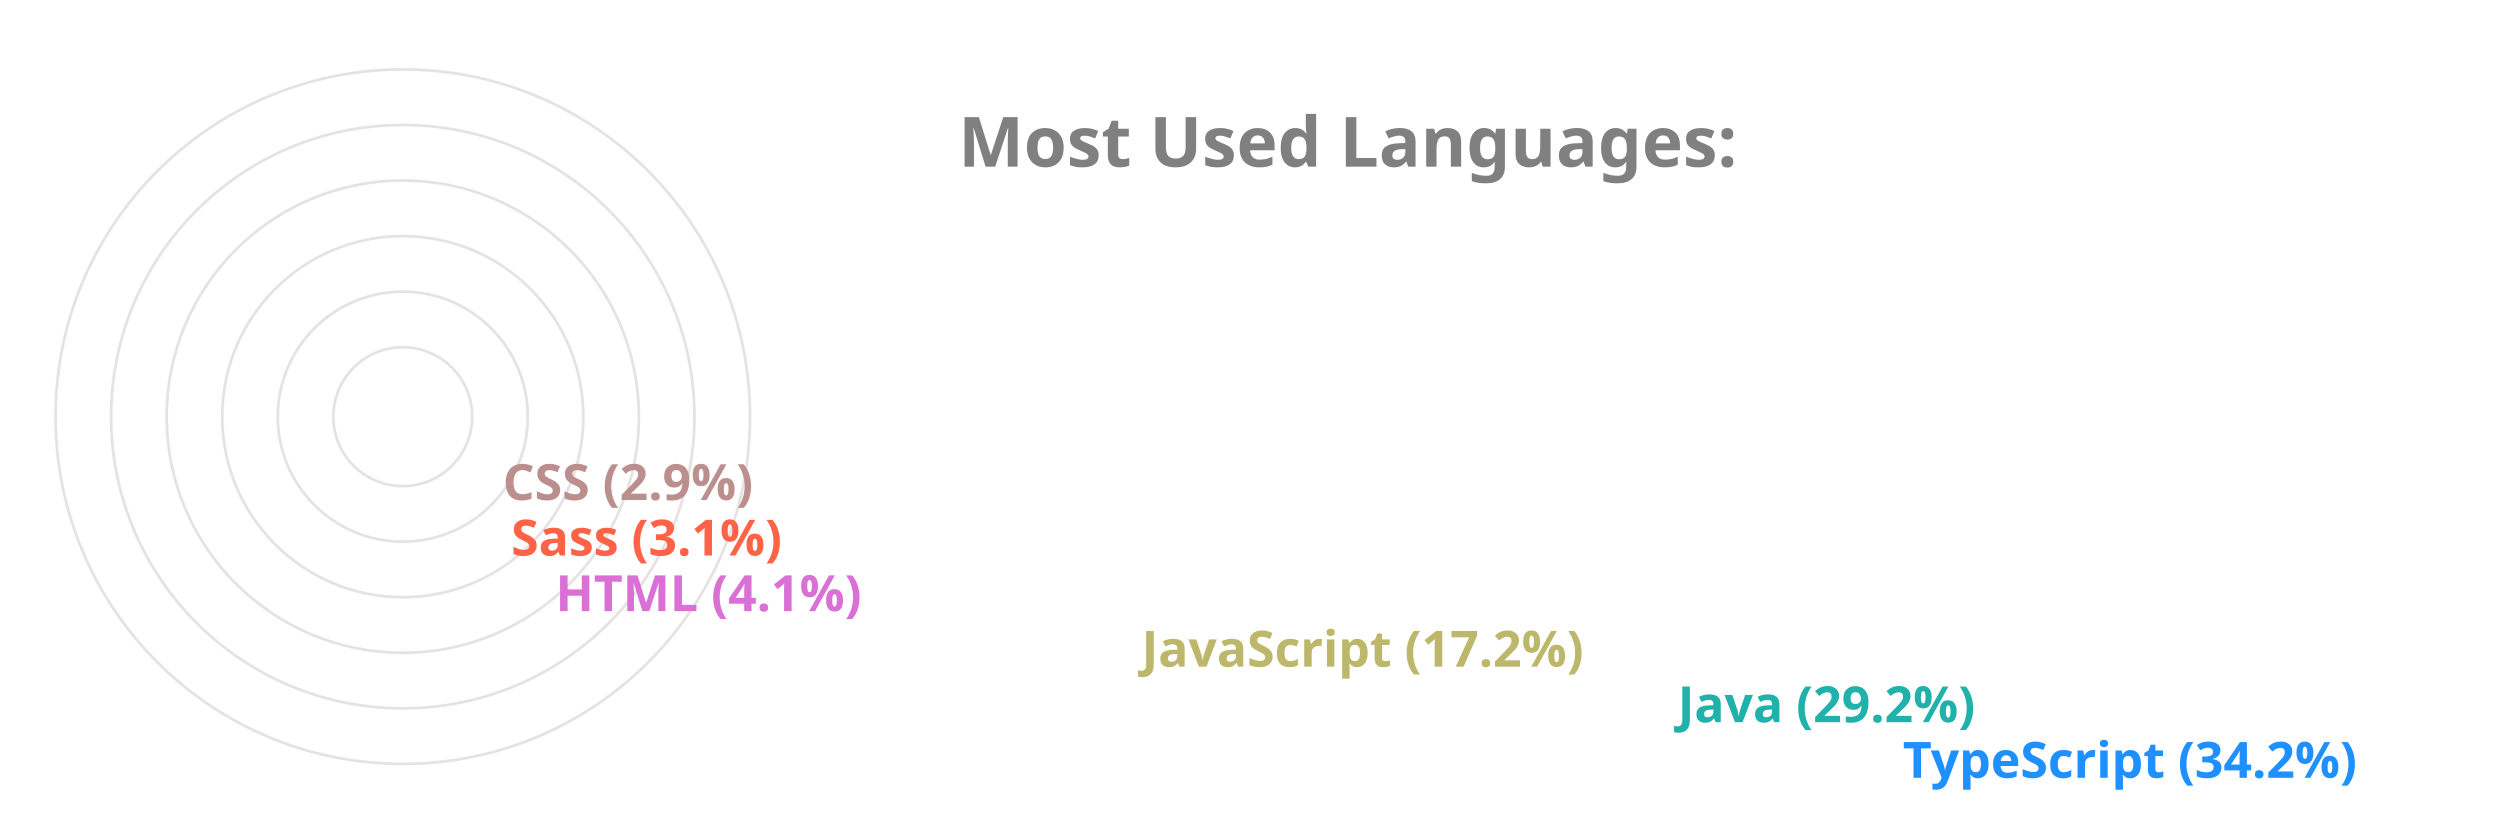
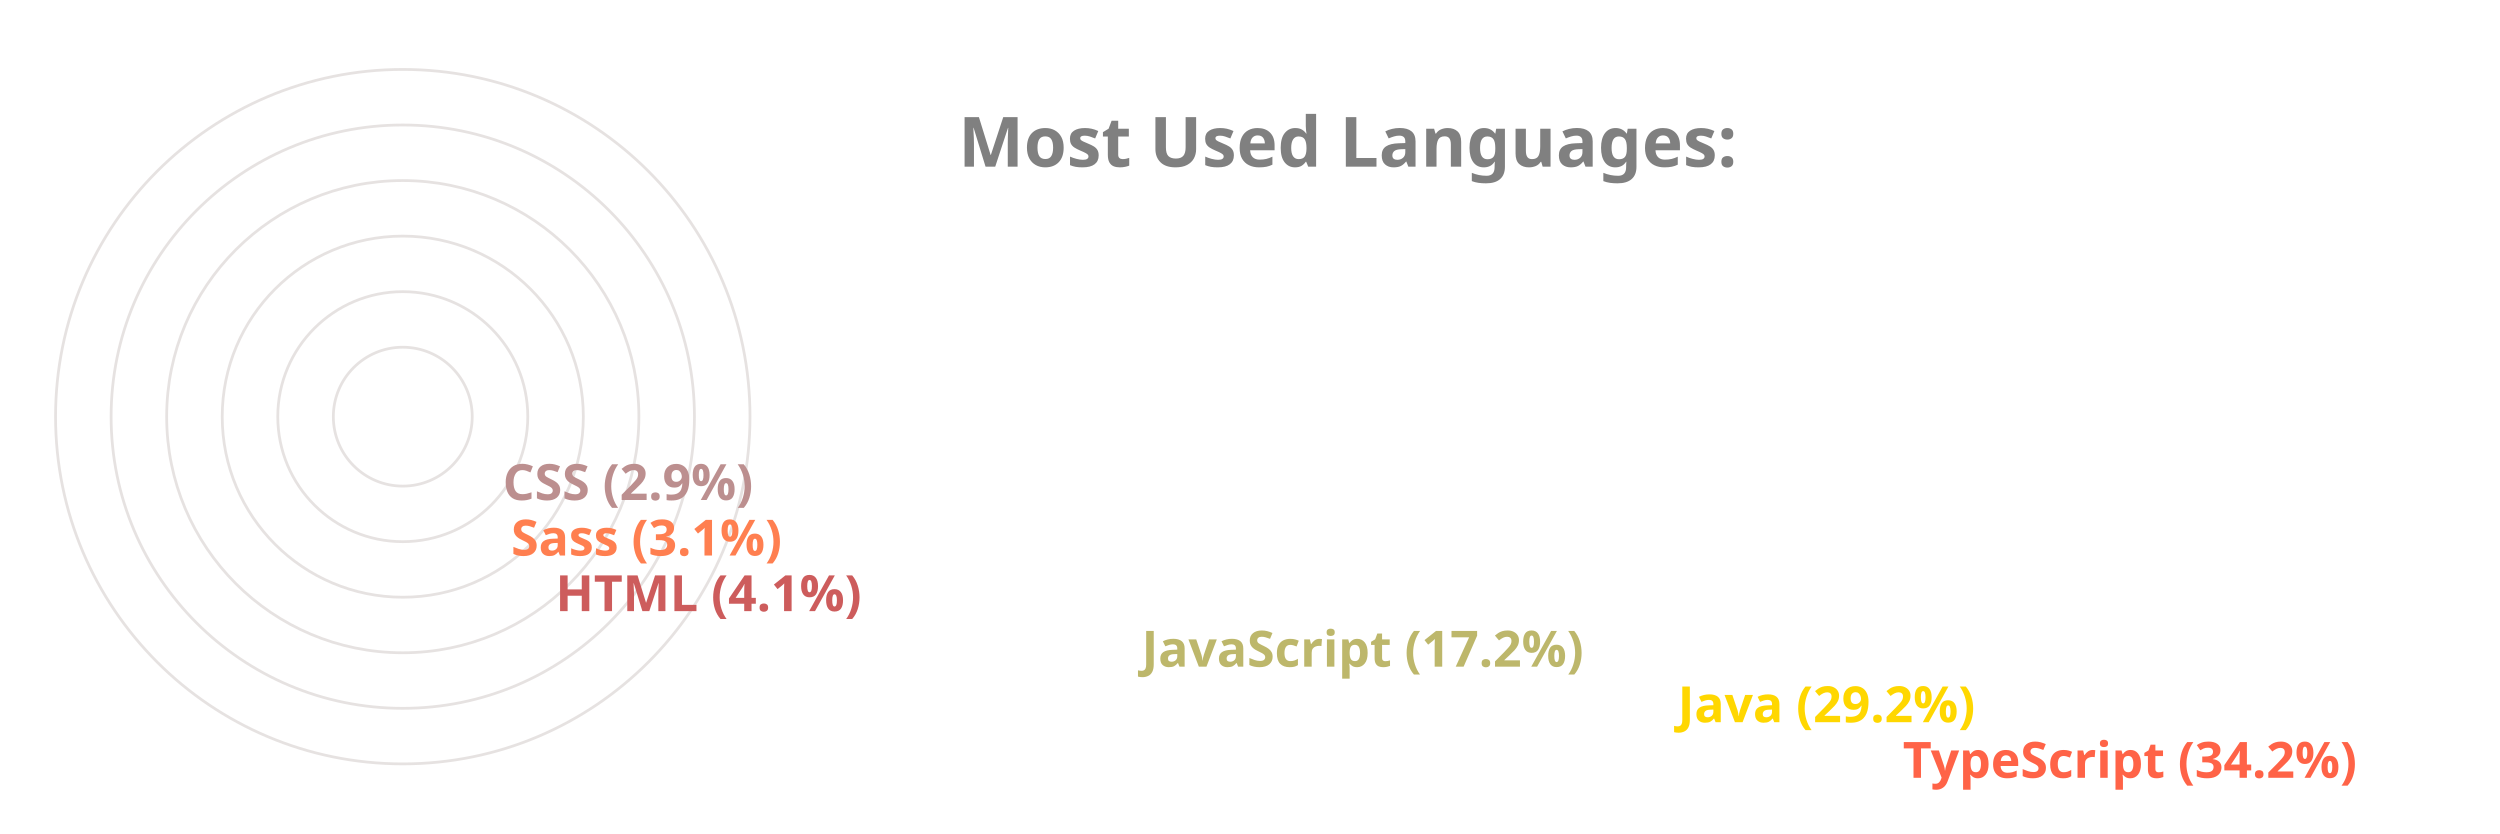
<svg xmlns="http://www.w3.org/2000/svg" viewBox="0 0 650 300" height="200px" width="600px">
  <style>
		.label {
			font: bold 25px sans-serif;
			color: #404040;
			-webkit-text-stroke: 1px white;
	  	}
		.name {
			font: bold 18px sans-serif;
			color: #404040;
	  	}

		.line {
			stroke-dasharray: 1000;
			stroke-dashoffset: 1000;
			animation: dash 3.5s ease-in-out forwards;	
			animation-iteration-count: infinite;
			animation-direction: alternate-reverse;
		}

		.path {
			stroke-dasharray: 1000;
			stroke-dashoffset: 1000;
			animation: dash 3.5s ease-in-out forwards;	
			animation-iteration-count: infinite;
			animation-direction: alternate-reverse;
		}
		  
		@keyframes dash {
			to {
				stroke-dashoffset: 0;
			}
		}

	</style>
  <g stroke="#E6E2E1" fill="none" stroke-width="1">
    <circle cx="20" cy="150" r="125" />
    <circle cx="20" cy="150" r="105" />
    <circle cx="20" cy="150" r="85" />
    <circle cx="20" cy="150" r="65" />
    <circle cx="20" cy="150" r="45" />
    <circle cx="20" cy="150" r="25" />
  </g>
  <g fill="none" stroke-width="20" class="line">
-     <line x2="550" y2="275" x1="20" y1="275" stroke="DodgerBlue" />
-     <line x2="469" y2="255" x1="20" y1="255" stroke="LightSeaGreen" />
+     <line x2="550" y2="275" x1="20" y1="275" stroke="Tomato" />
+     <line x2="469" y2="255" x1="20" y1="255" stroke="Gold" />
    <line x2="276" y2="235" x1="20" y1="235" stroke="DarkKhaki" />
-     <line x2="65" y2="215" x1="20" y1="215" stroke="Orchid" />
-     <line x2="49" y2="195" x1="20" y1="195" stroke="Tomato" />
+     <line x2="65" y2="215" x1="20" y1="215" stroke="IndianRed" />
+     <line x2="49" y2="195" x1="20" y1="195" stroke="Coral" />
    <line x2="46" y2="175" x1="20" y1="175" stroke="RosyBrown" />
  </g>
  <g fill="none" stroke-width="20" stroke-linecap="round" class="path">
-     <path d="M 20 275 A 125 125 45 0 1 -83 80" stroke="DodgerBlue" />
-     <path d="M 20 255 A 105 105 45 0 1 -71 99" stroke="LightSeaGreen" />
+     <path d="M 20 275 A 125 125 45 0 1 -83 80" stroke="Tomato" />
+     <path d="M 20 255 A 105 105 45 0 1 -71 99" stroke="Gold" />
    <path d="M 20 235 A 85 85 45 0 1 -61 125" stroke="DarkKhaki" />
-     <path d="M 20 215 A 65 65 45 0 1 -44 145" stroke="Orchid" />
-     <path d="M 20 195 A 45 45 45 0 1 -24 147" stroke="Tomato" />
+     <path d="M 20 215 A 65 65 45 0 1 -44 145" stroke="IndianRed" />
+     <path d="M 20 195 A 45 45 45 0 1 -24 147" stroke="Coral" />
    <path d="M 20 175 A 25 25 45 0 1 -4 148" stroke="RosyBrown" />
  </g>
  <g class="name">
-     <text x="560" y="280" fill="DodgerBlue">TypeScript (34.2%)</text>
-     <text x="479" y="260" fill="LightSeaGreen">Java (29.2%)</text>
+     <text x="560" y="280" fill="Tomato">TypeScript (34.2%)</text>
+     <text x="479" y="260" fill="Gold">Java (29.2%)</text>
    <text x="286" y="240" fill="DarkKhaki">JavaScript (17.2%)</text>
-     <text x="75" y="220" fill="Orchid">HTML (4.1%)</text>
-     <text x="59" y="200" fill="Tomato">Sass (3.1%)</text>
+     <text x="75" y="220" fill="IndianRed">HTML (4.1%)</text>
+     <text x="59" y="200" fill="Coral">Sass (3.1%)</text>
    <text x="56" y="180" fill="RosyBrown">CSS (2.9%)</text>
  </g>
  <g class="label">
    <text x="220" y="60" fill="grey">Most Used Languages:</text>
  </g>
</svg>
